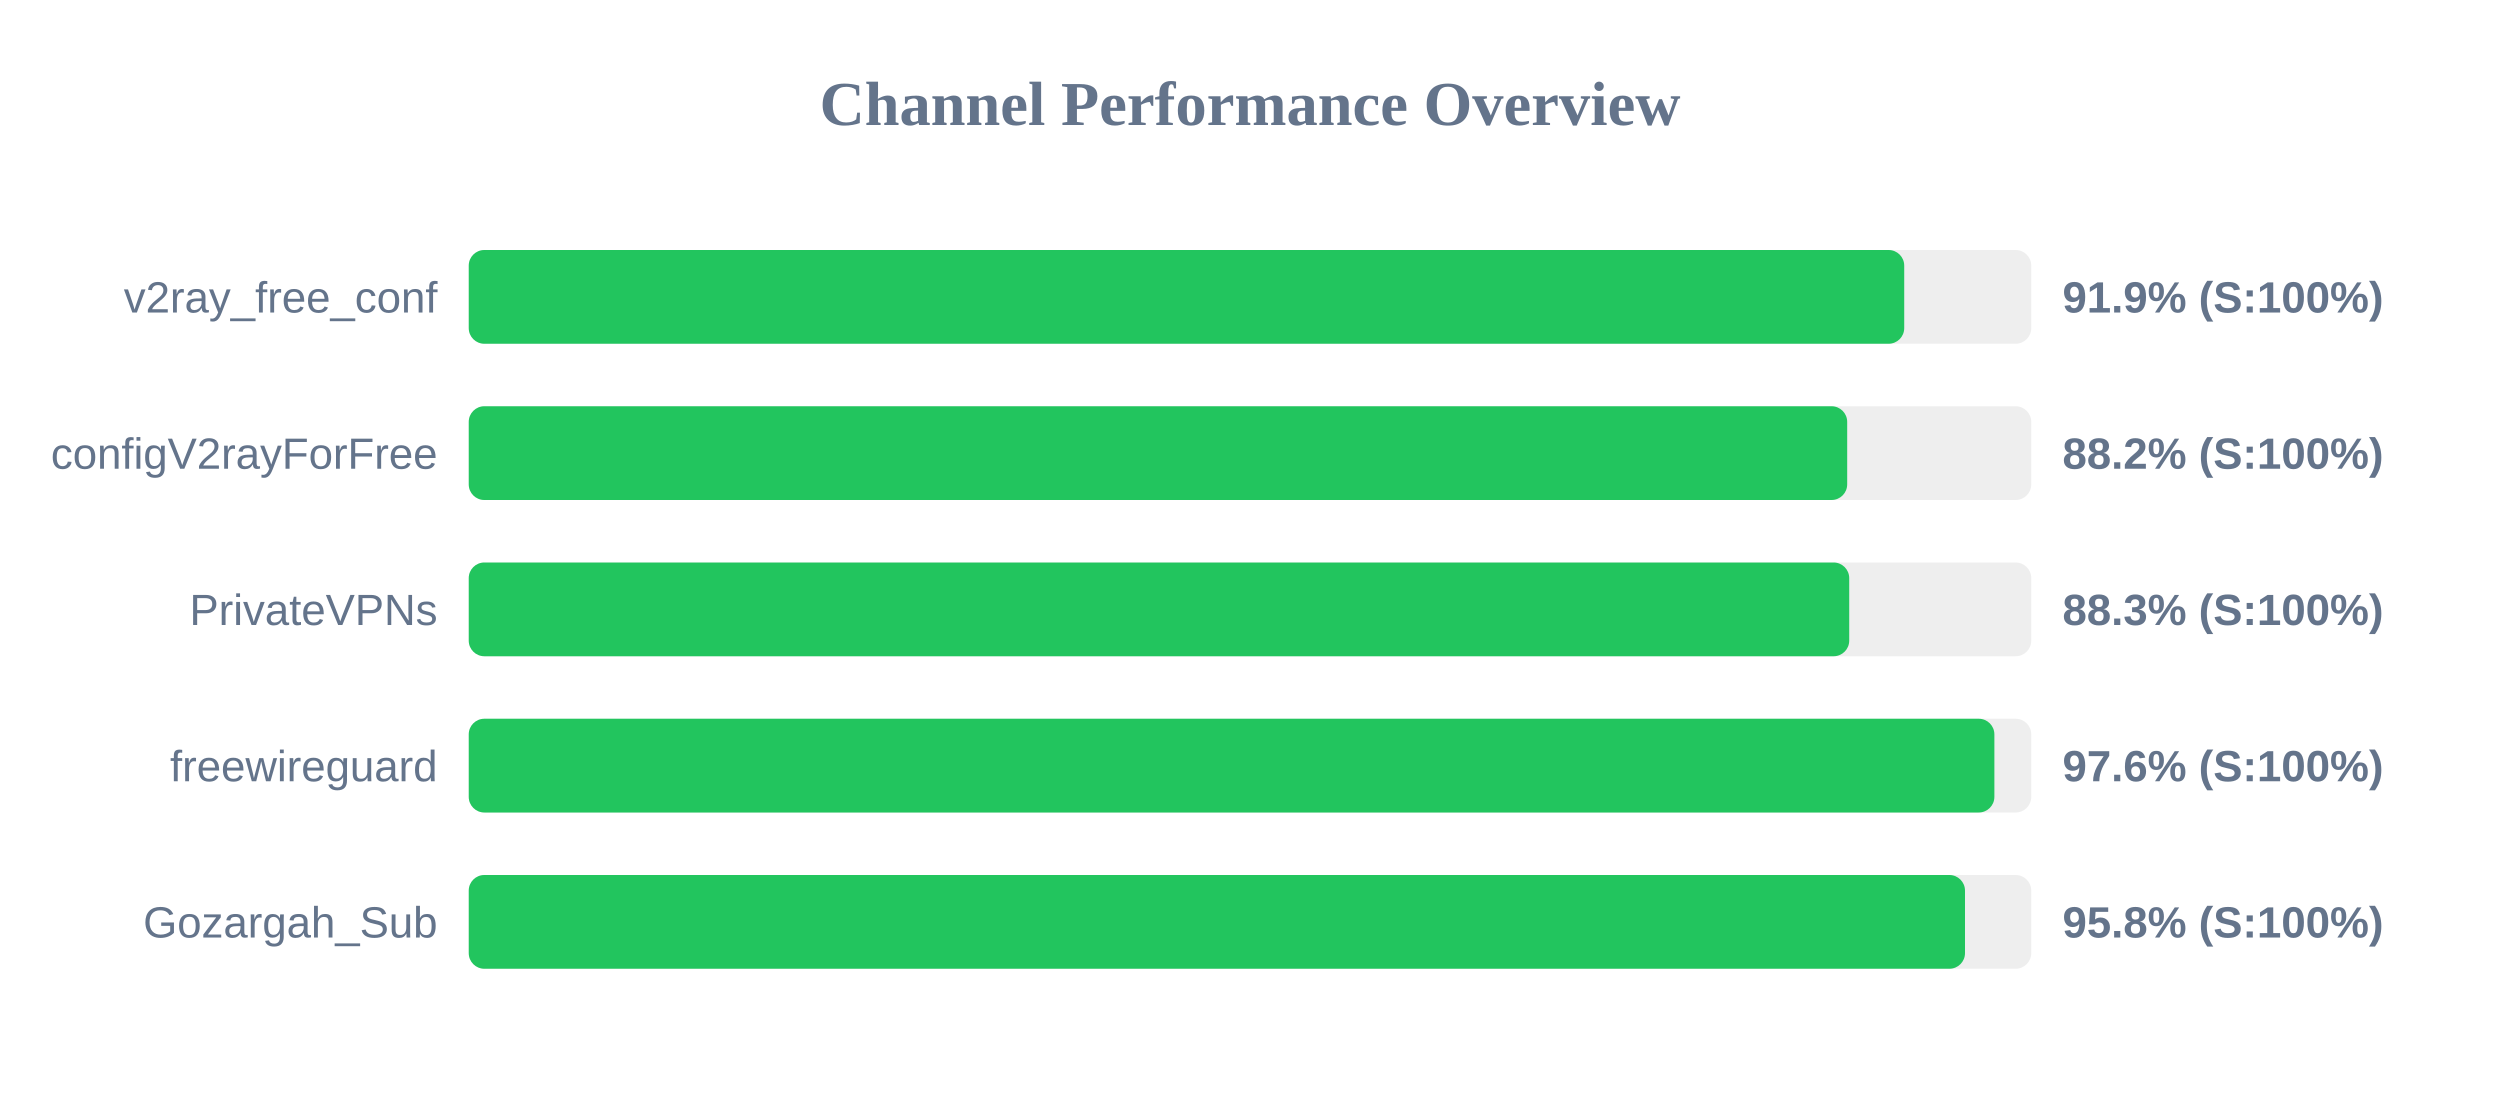
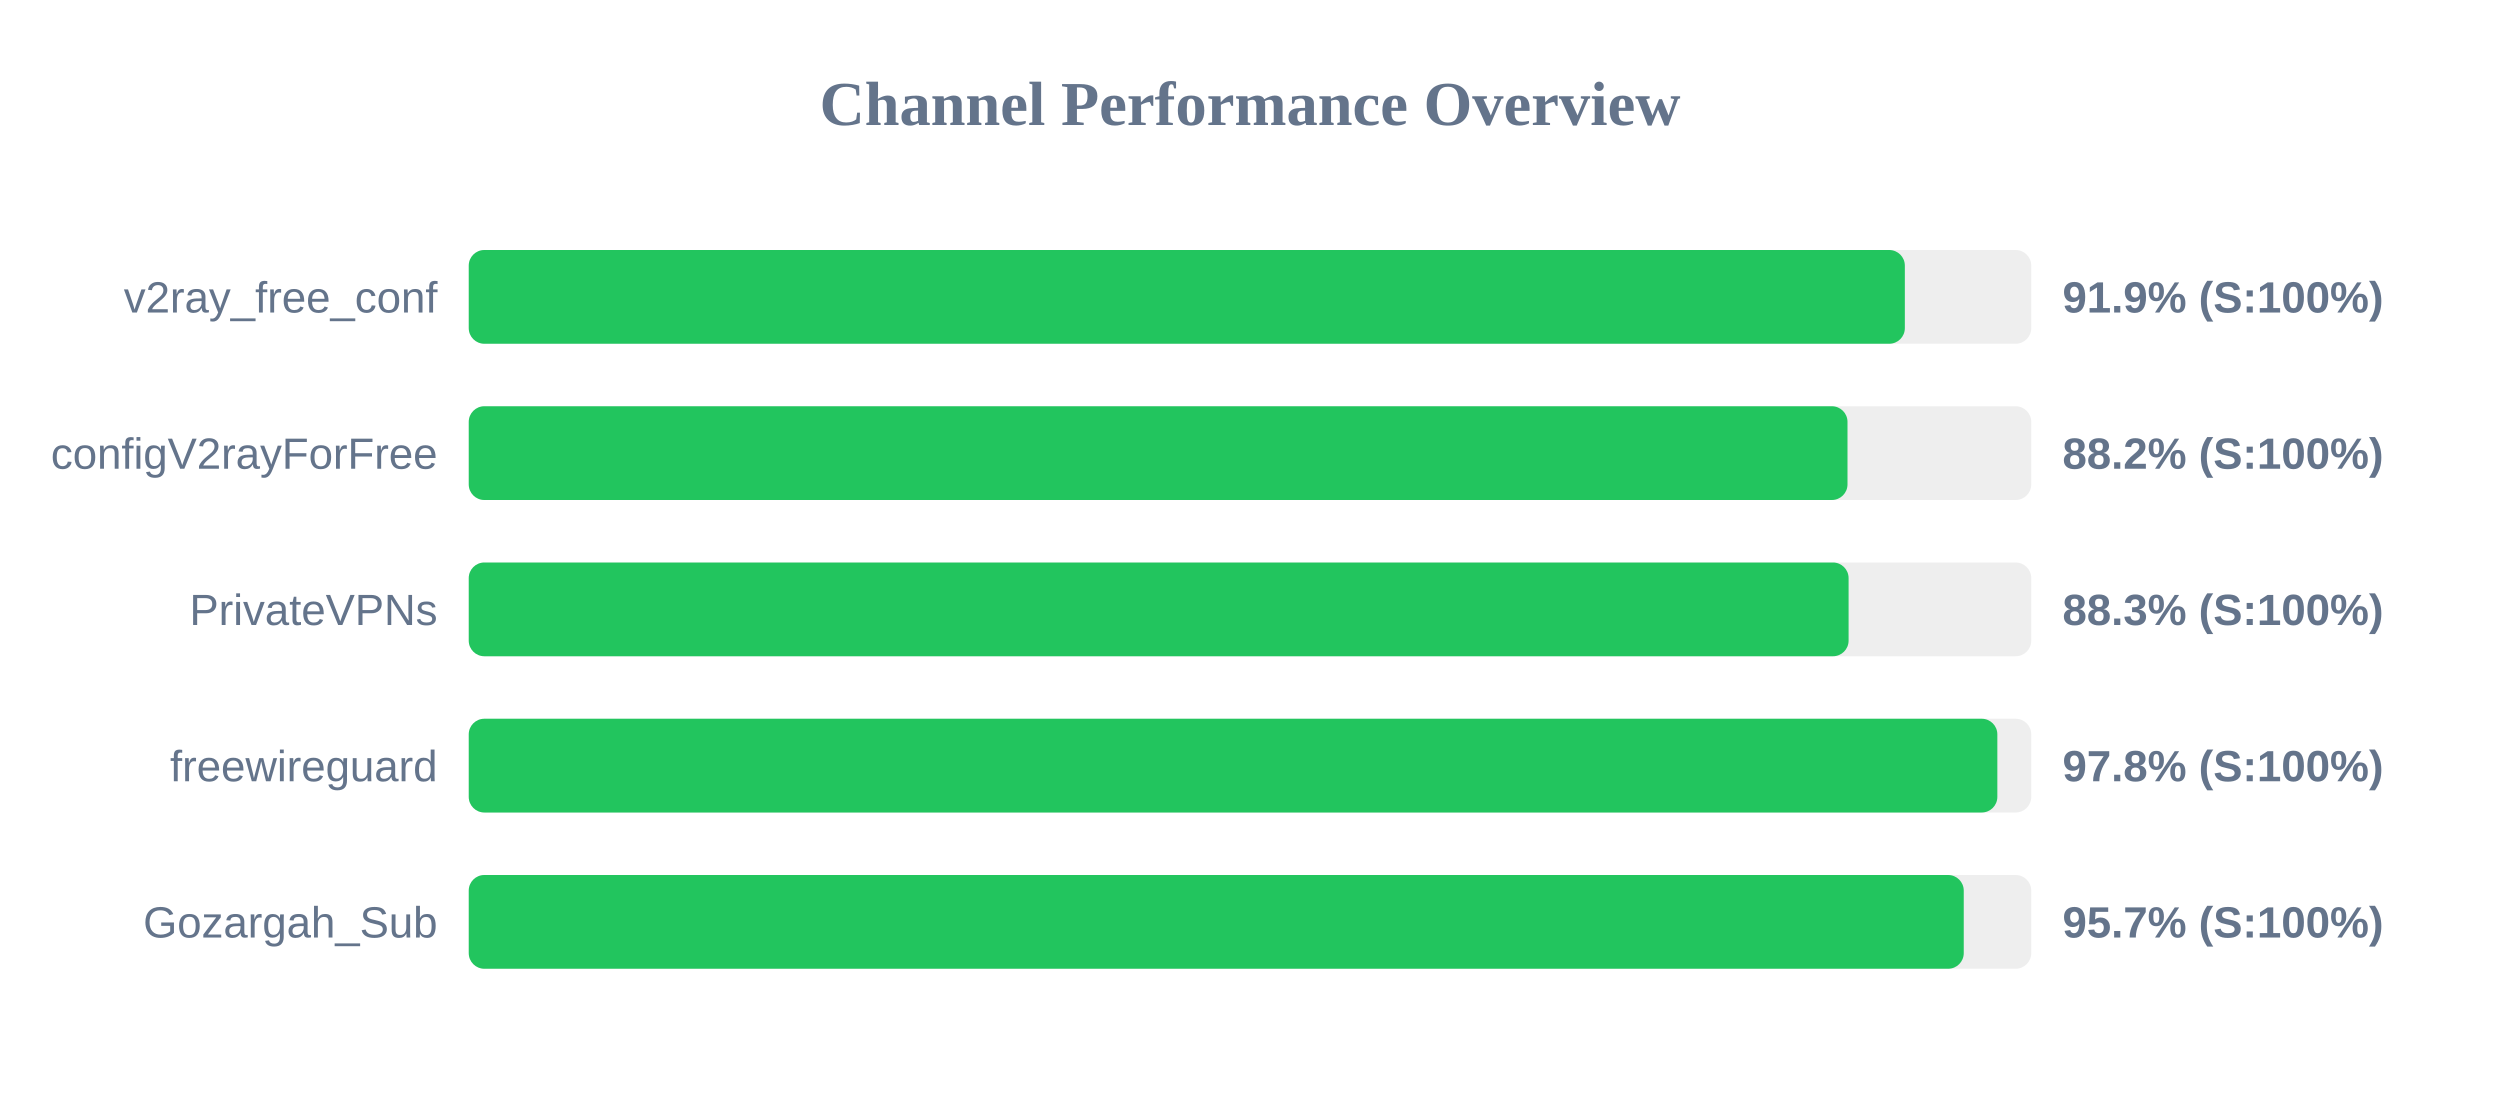
<svg xmlns="http://www.w3.org/2000/svg" width="800" height="350" version="1.1">
  <style>
        .row { font: 14px Arial; fill: #64748b; }
        .score { font: bold 14px Arial; fill: #64748b; }
    </style>
  <text x="400" y="40" text-anchor="middle" font-size="20px" font-weight="bold" fill="#64748b">Channel Performance Overview</text>
  <rect x="150" y="80" width="500" height="30" fill="#eee" rx="5" />
-   <rect x="150" y="80" width="459.35" height="30" fill="#22c55e" rx="5" />
+   <rect x="150" y="80" width="459.55" height="30" fill="#22c55e" rx="5" />
  <text x="140" y="100" text-anchor="end" class="row">v2ray_free_conf</text>
  <text x="660" y="100" text-anchor="start" class="score">91.9% (S:100%)</text>
  <rect x="150" y="130" width="500" height="30" fill="#eee" rx="5" />
-   <rect x="150" y="130" width="441.1" height="30" fill="#22c55e" rx="5" />
+   <rect x="150" y="130" width="441.2" height="30" fill="#22c55e" rx="5" />
  <text x="140" y="150" text-anchor="end" class="row">configV2rayForFree</text>
  <text x="660" y="150" text-anchor="start" class="score">88.2% (S:100%)</text>
  <rect x="150" y="180" width="500" height="30" fill="#eee" rx="5" />
-   <rect x="150" y="180" width="441.75" height="30" fill="#22c55e" rx="5" />
+   <rect x="150" y="180" width="441.55" height="30" fill="#22c55e" rx="5" />
  <text x="140" y="200" text-anchor="end" class="row">PrivateVPNs</text>
  <text x="660" y="200" text-anchor="start" class="score">88.3% (S:100%)</text>
  <rect x="150" y="230" width="500" height="30" fill="#eee" rx="5" />
-   <rect x="150" y="230" width="488.2" height="30" fill="#22c55e" rx="5" />
+   <rect x="150" y="230" width="489.15" height="30" fill="#22c55e" rx="5" />
  <text x="140" y="250" text-anchor="end" class="row">freewireguard</text>
-   <text x="660" y="250" text-anchor="start" class="score">97.6% (S:100%)</text>
+   <text x="660" y="250" text-anchor="start" class="score">97.8% (S:100%)</text>
  <rect x="150" y="280" width="500" height="30" fill="#eee" rx="5" />
-   <rect x="150" y="280" width="478.8" height="30" fill="#22c55e" rx="5" />
+   <rect x="150" y="280" width="478.4" height="30" fill="#22c55e" rx="5" />
  <text x="140" y="300" text-anchor="end" class="row">Gozargah_Sub</text>
-   <text x="660" y="300" text-anchor="start" class="score">95.8% (S:100%)</text>
+   <text x="660" y="300" text-anchor="start" class="score">95.7% (S:100%)</text>
</svg>
